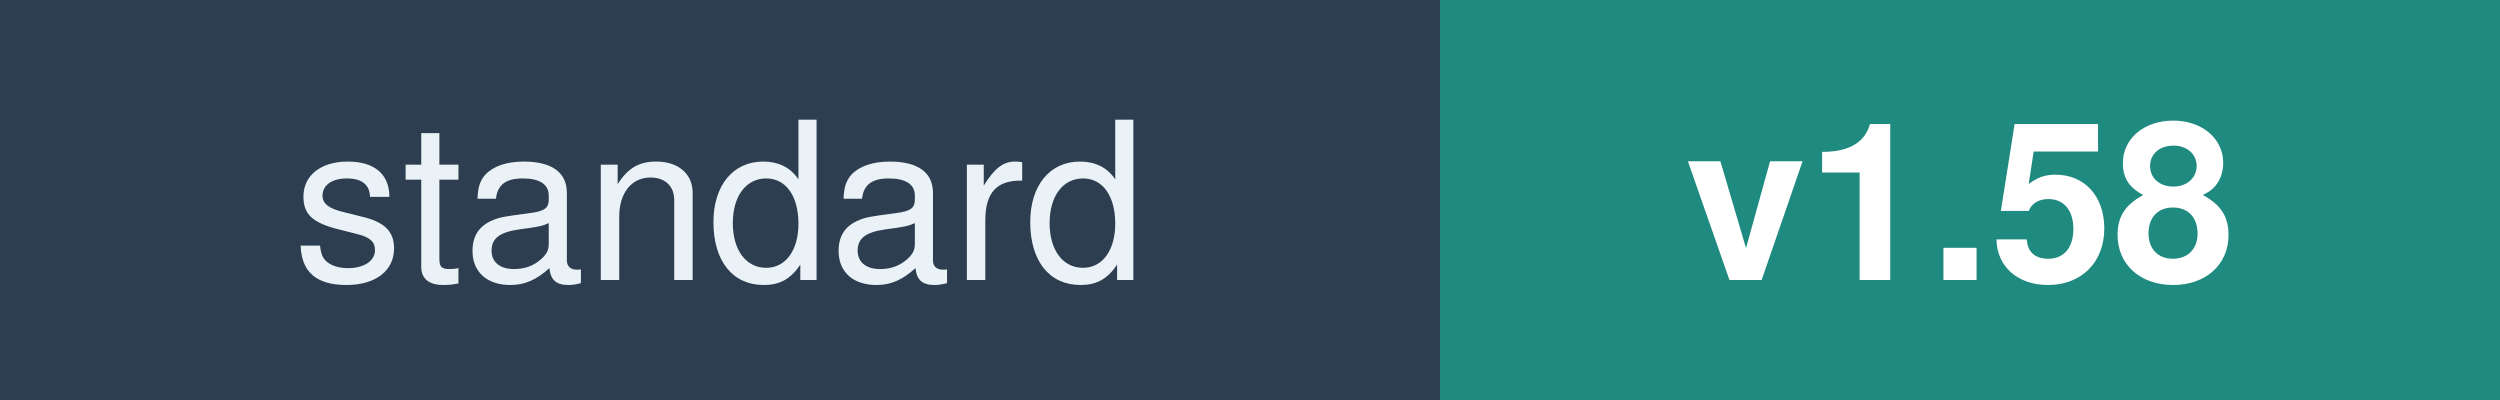
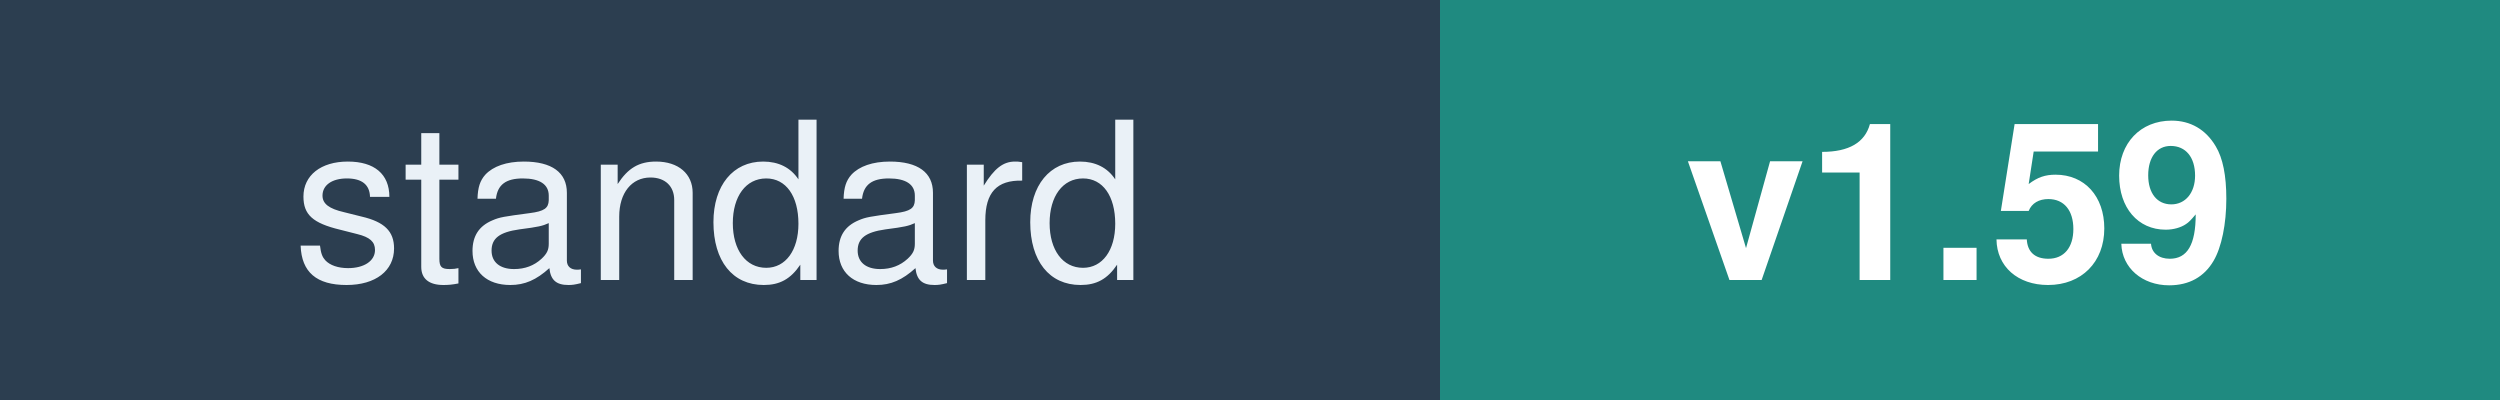
<svg xmlns="http://www.w3.org/2000/svg" width="125" height="20" font-family="Verdana,Helvetica,sans-serif" font-size="11">
  <rect width="72" height="20" fill="#2C3E50" />
  <rect x="72" width="53" height="20" fill="#1F8A80" />
  <text x="36" y="14" fill="#EAF1F7" text-anchor="middle">standard</text>
-   <text x="98" y="14" fill="#FFFFFF" text-anchor="middle" font-weight="bold">v1.58</text>
+   <text x="98" y="14" fill="#FFFFFF" text-anchor="middle" font-weight="bold">v1.59</text>
</svg>
